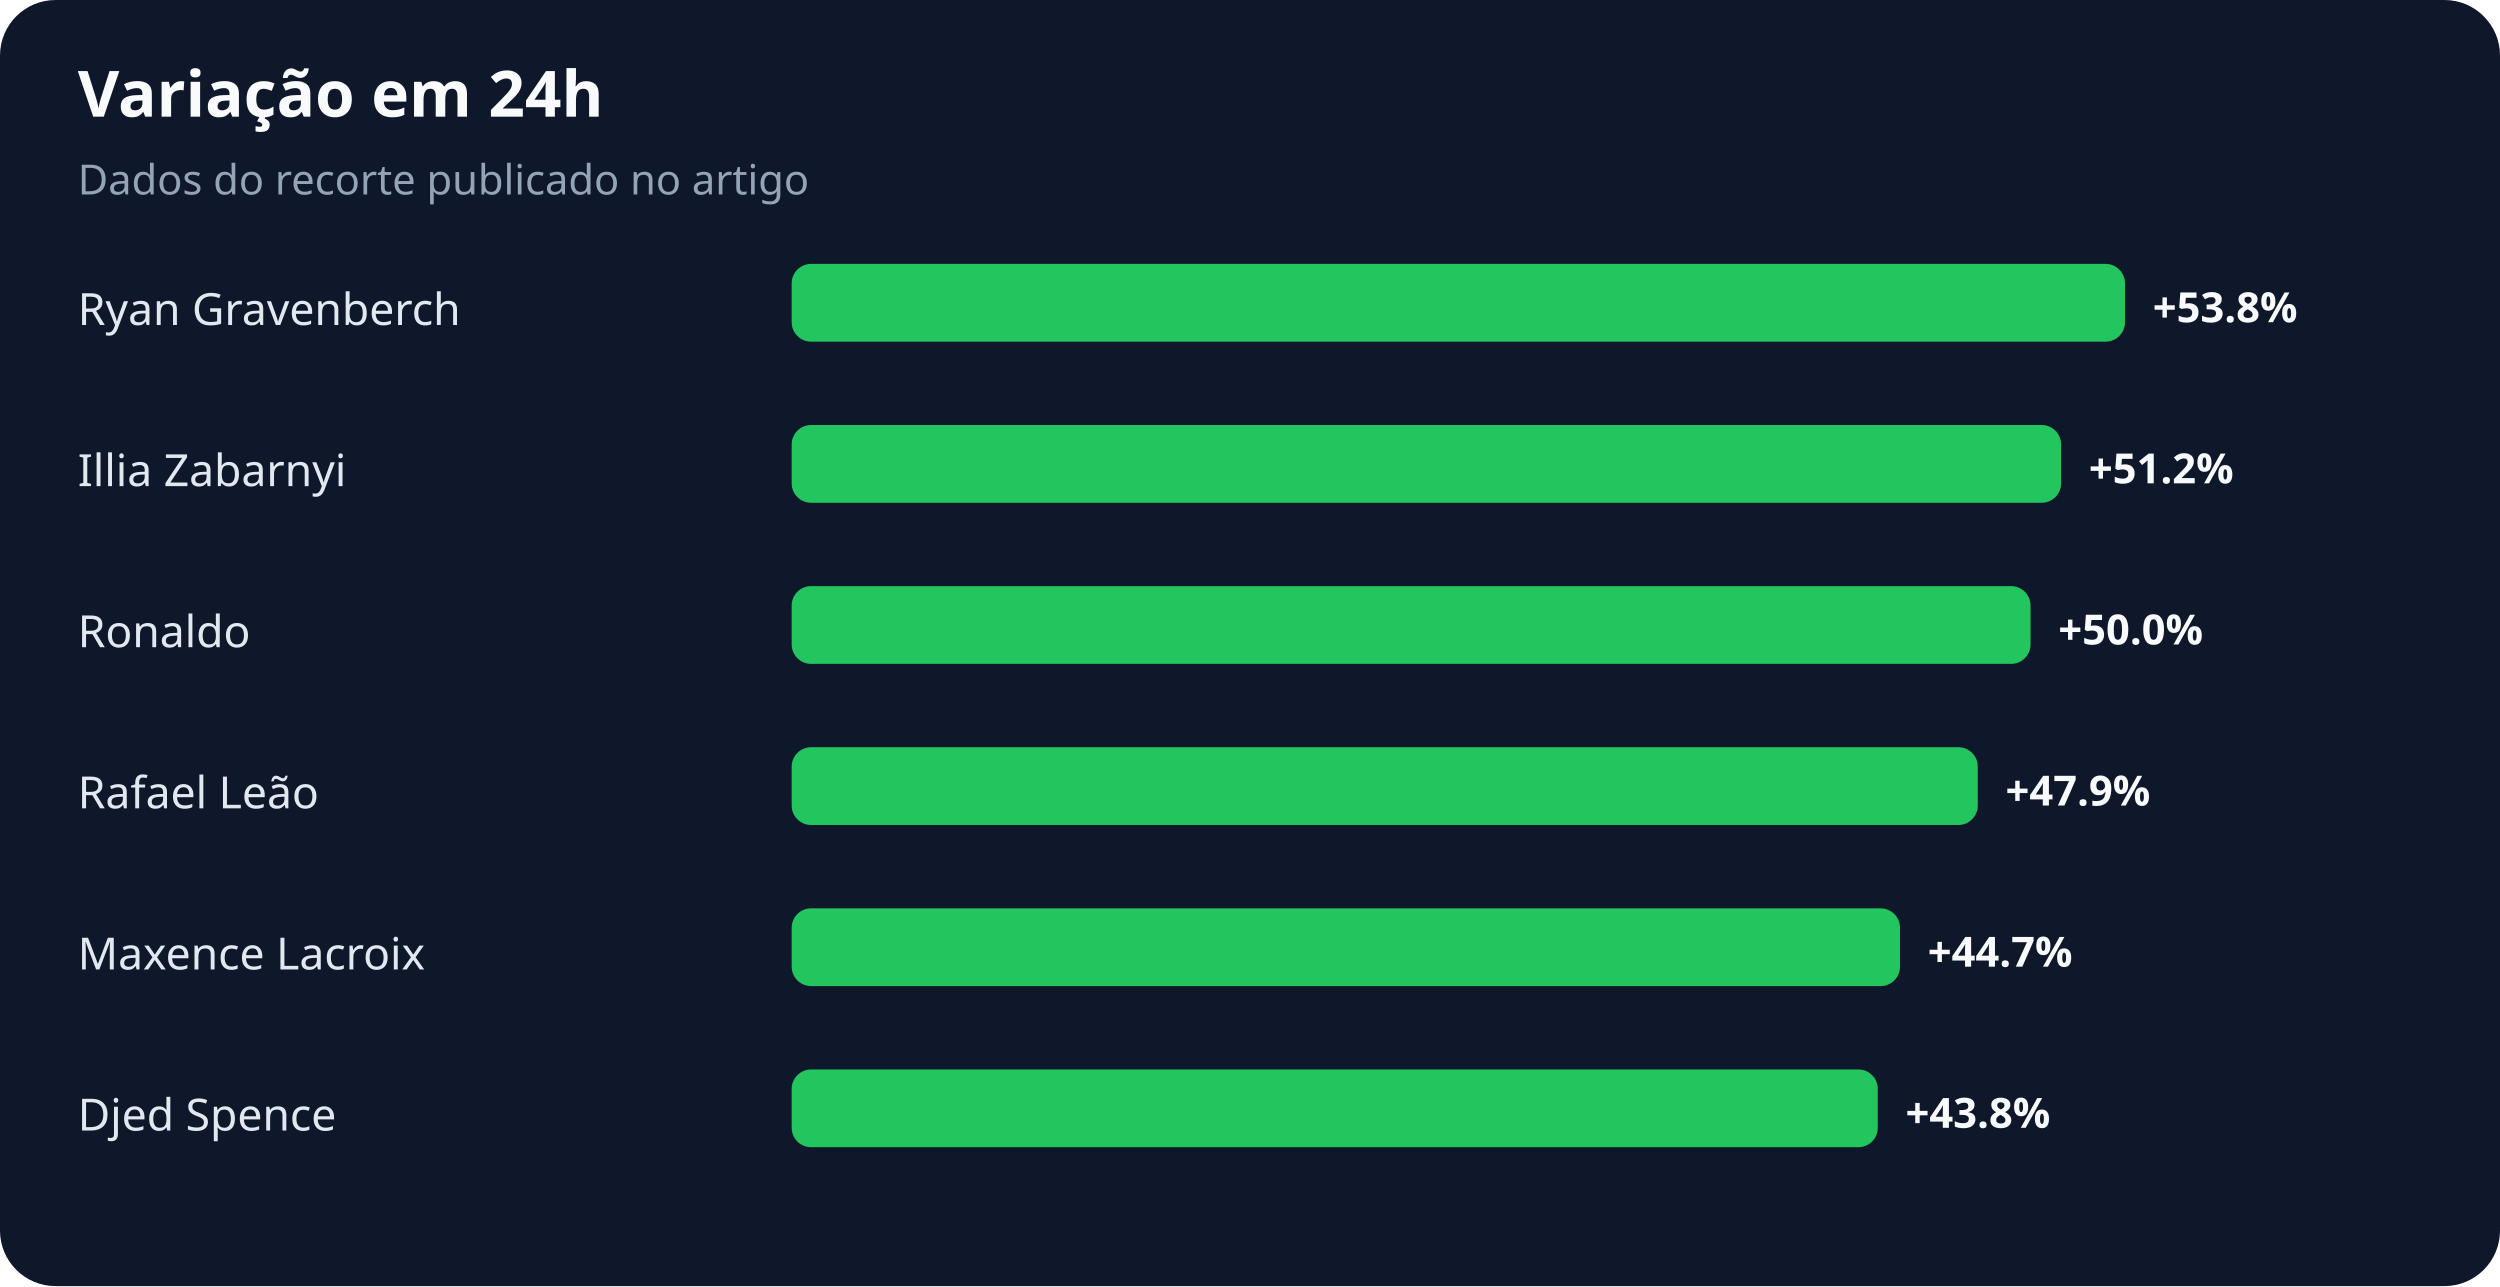
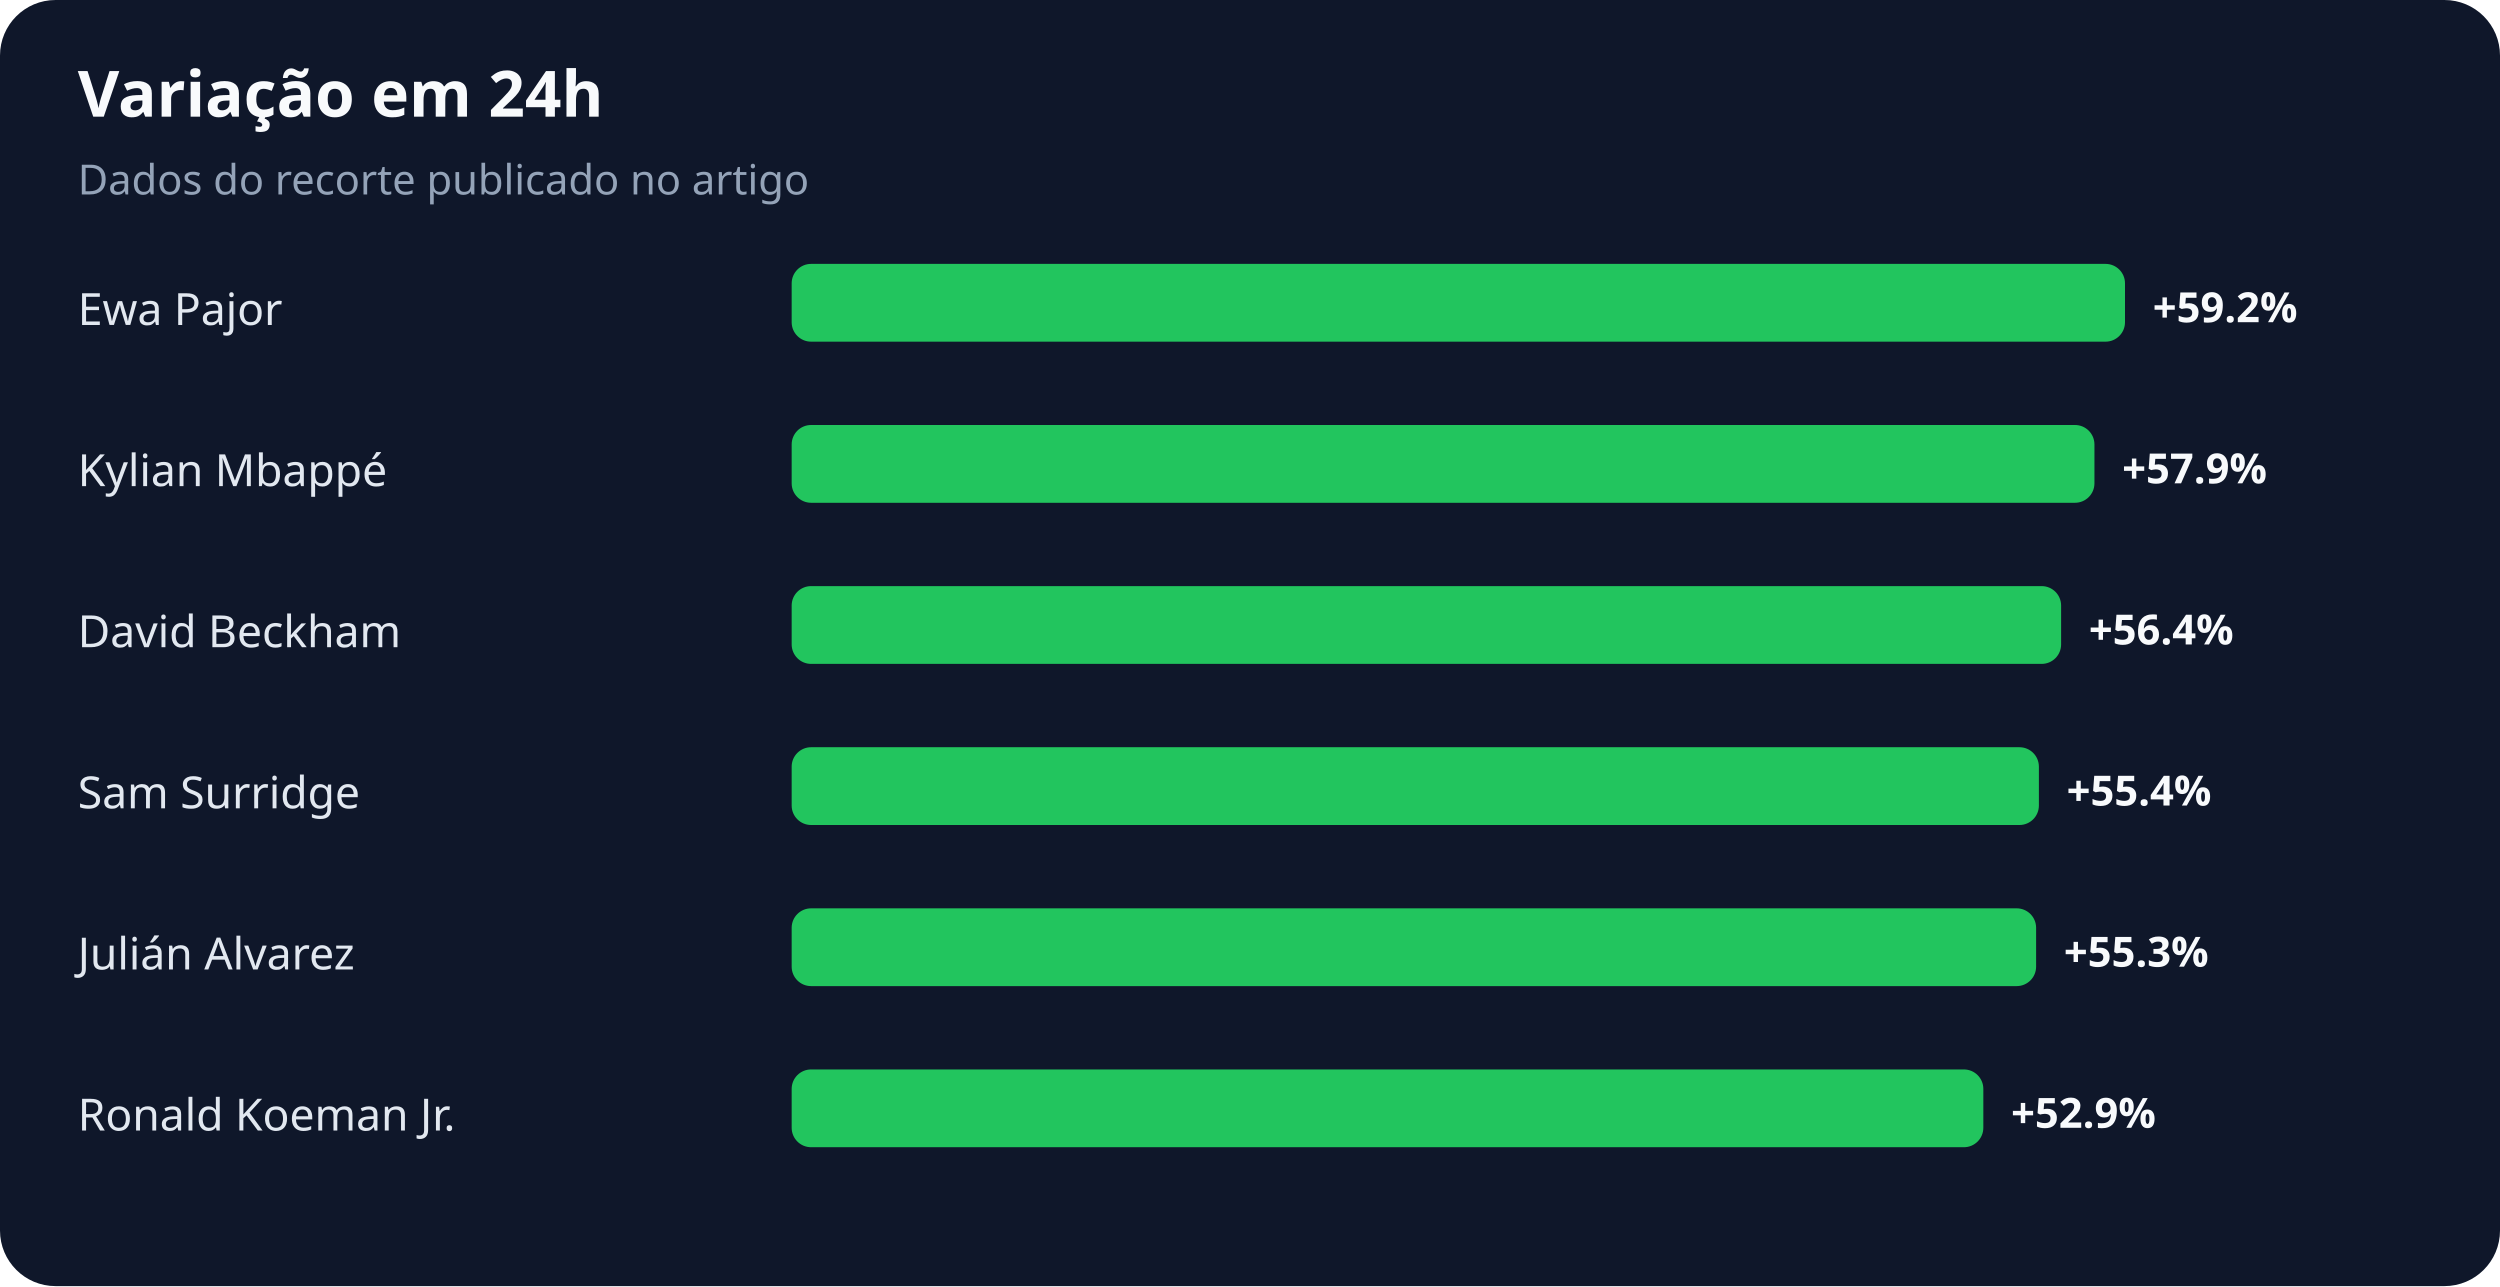
<svg xmlns="http://www.w3.org/2000/svg" width="900" height="463" viewBox="0 0 900 463" role="img" aria-labelledby="title desc">
  <rect width="100%" height="100%" rx="20" fill="#0f172a" />
  <text x="28" y="42" fill="#f8fafc" font-family="system-ui,sans-serif" font-size="23" font-weight="700">Variação em 24h</text>
  <text x="28" y="70" fill="#94a3b8" font-family="system-ui,sans-serif" font-size="15">Dados do recorte publicado no artigo</text>
-   <text x="28" y="117" fill="#e2e8f0" font-family="system-ui,sans-serif" font-size="16">Ryan Gravenberch</text>
+   <text x="28" y="117" fill="#e2e8f0" font-family="system-ui,sans-serif" font-size="16">Ewa Pajor</text>
  <rect x="285" y="95" width="480" height="28" rx="7" fill="#22c55e" />
-   <text x="775" y="116" fill="#f8fafc" font-family="system-ui,sans-serif" font-size="15" font-weight="700">+53.8%</text>
-   <text x="28" y="175" fill="#e2e8f0" font-family="system-ui,sans-serif" font-size="16">Illia Zabarnyi</text>
-   <rect x="285" y="153" width="457" height="28" rx="7" fill="#22c55e" />
-   <text x="752" y="174" fill="#f8fafc" font-family="system-ui,sans-serif" font-size="15" font-weight="700">+51.2%</text>
-   <text x="28" y="233" fill="#e2e8f0" font-family="system-ui,sans-serif" font-size="16">Ronaldo</text>
-   <rect x="285" y="211" width="446" height="28" rx="7" fill="#22c55e" />
-   <text x="741" y="232" fill="#f8fafc" font-family="system-ui,sans-serif" font-size="15" font-weight="700">+50.0%</text>
-   <text x="28" y="291" fill="#e2e8f0" font-family="system-ui,sans-serif" font-size="16">Rafael Leão</text>
-   <rect x="285" y="269" width="427" height="28" rx="7" fill="#22c55e" />
-   <text x="722" y="290" fill="#f8fafc" font-family="system-ui,sans-serif" font-size="15" font-weight="700">+47.9%</text>
-   <text x="28" y="349" fill="#e2e8f0" font-family="system-ui,sans-serif" font-size="16">Maxence Lacroix</text>
-   <rect x="285" y="327" width="399" height="28" rx="7" fill="#22c55e" />
-   <text x="694" y="348" fill="#f8fafc" font-family="system-ui,sans-serif" font-size="15" font-weight="700">+44.7%</text>
-   <text x="28" y="407" fill="#e2e8f0" font-family="system-ui,sans-serif" font-size="16">Djed Spence</text>
-   <rect x="285" y="385" width="391" height="28" rx="7" fill="#22c55e" />
-   <text x="686" y="406" fill="#f8fafc" font-family="system-ui,sans-serif" font-size="15" font-weight="700">+43.8%</text>
+   <text x="775" y="116" fill="#f8fafc" font-family="system-ui,sans-serif" font-size="15" font-weight="700">+59.2%</text>
+   <text x="28" y="175" fill="#e2e8f0" font-family="system-ui,sans-serif" font-size="16">Kylian Mbappé</text>
+   <rect x="285" y="153" width="469" height="28" rx="7" fill="#22c55e" />
+   <text x="764" y="174" fill="#f8fafc" font-family="system-ui,sans-serif" font-size="15" font-weight="700">+57.9%</text>
+   <text x="28" y="233" fill="#e2e8f0" font-family="system-ui,sans-serif" font-size="16">David Beckham</text>
+   <rect x="285" y="211" width="457" height="28" rx="7" fill="#22c55e" />
+   <text x="752" y="232" fill="#f8fafc" font-family="system-ui,sans-serif" font-size="15" font-weight="700">+56.4%</text>
+   <text x="28" y="291" fill="#e2e8f0" font-family="system-ui,sans-serif" font-size="16">Sam Surridge</text>
+   <rect x="285" y="269" width="449" height="28" rx="7" fill="#22c55e" />
+   <text x="744" y="290" fill="#f8fafc" font-family="system-ui,sans-serif" font-size="15" font-weight="700">+55.4%</text>
+   <text x="28" y="349" fill="#e2e8f0" font-family="system-ui,sans-serif" font-size="16">Julián Alvarez</text>
+   <rect x="285" y="327" width="448" height="28" rx="7" fill="#22c55e" />
+   <text x="743" y="348" fill="#f8fafc" font-family="system-ui,sans-serif" font-size="15" font-weight="700">+55.3%</text>
+   <text x="28" y="407" fill="#e2e8f0" font-family="system-ui,sans-serif" font-size="16">Ronald Koeman Jr.</text>
+   <rect x="285" y="385" width="429" height="28" rx="7" fill="#22c55e" />
+   <text x="724" y="406" fill="#f8fafc" font-family="system-ui,sans-serif" font-size="15" font-weight="700">+52.9%</text>
</svg>
